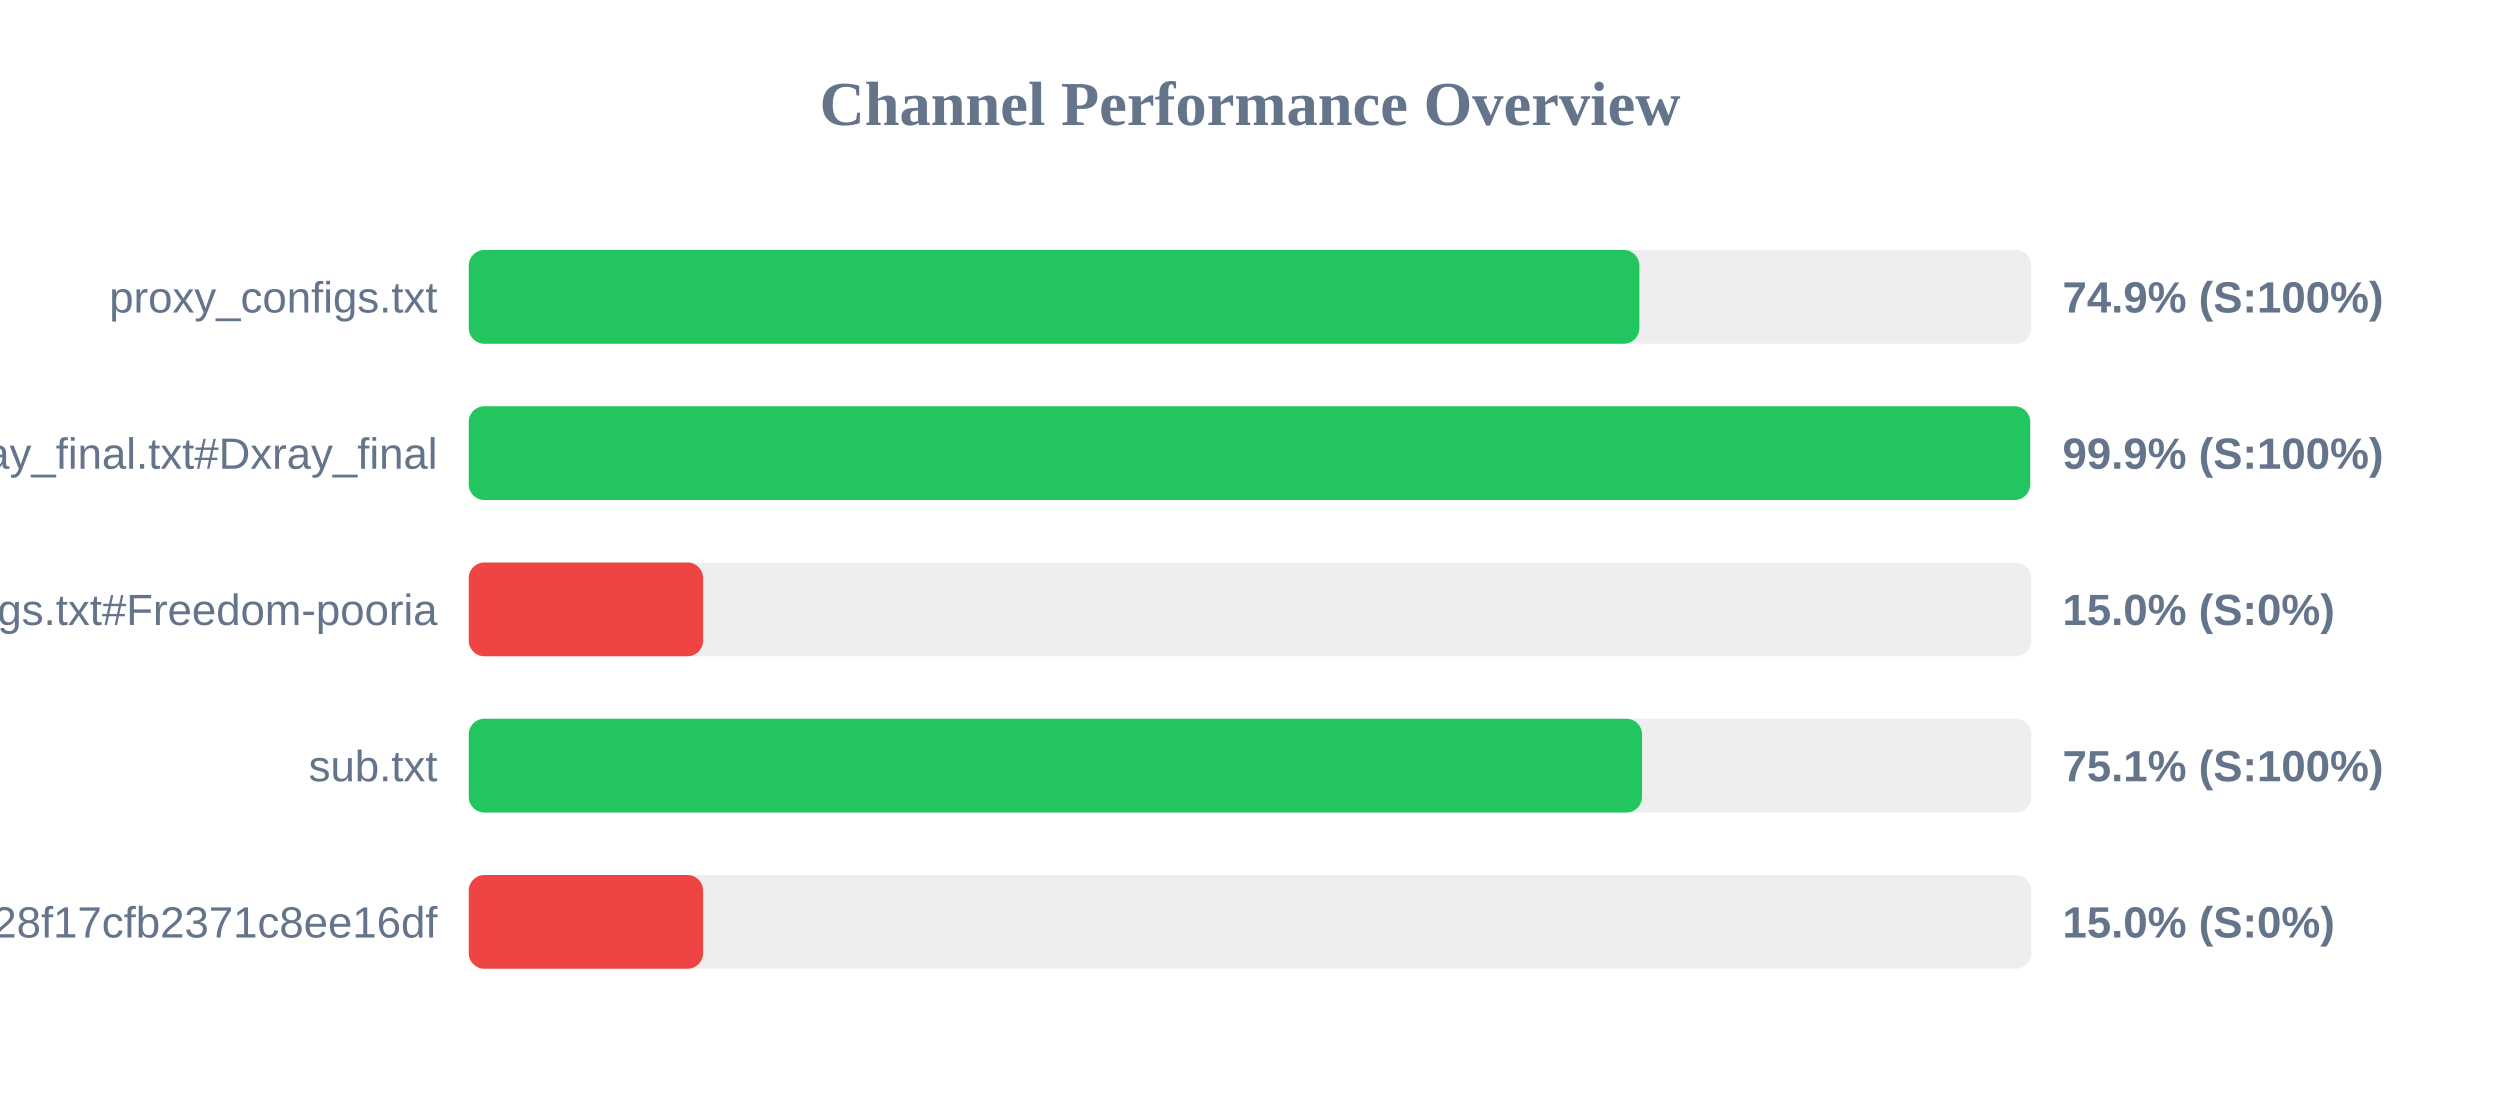
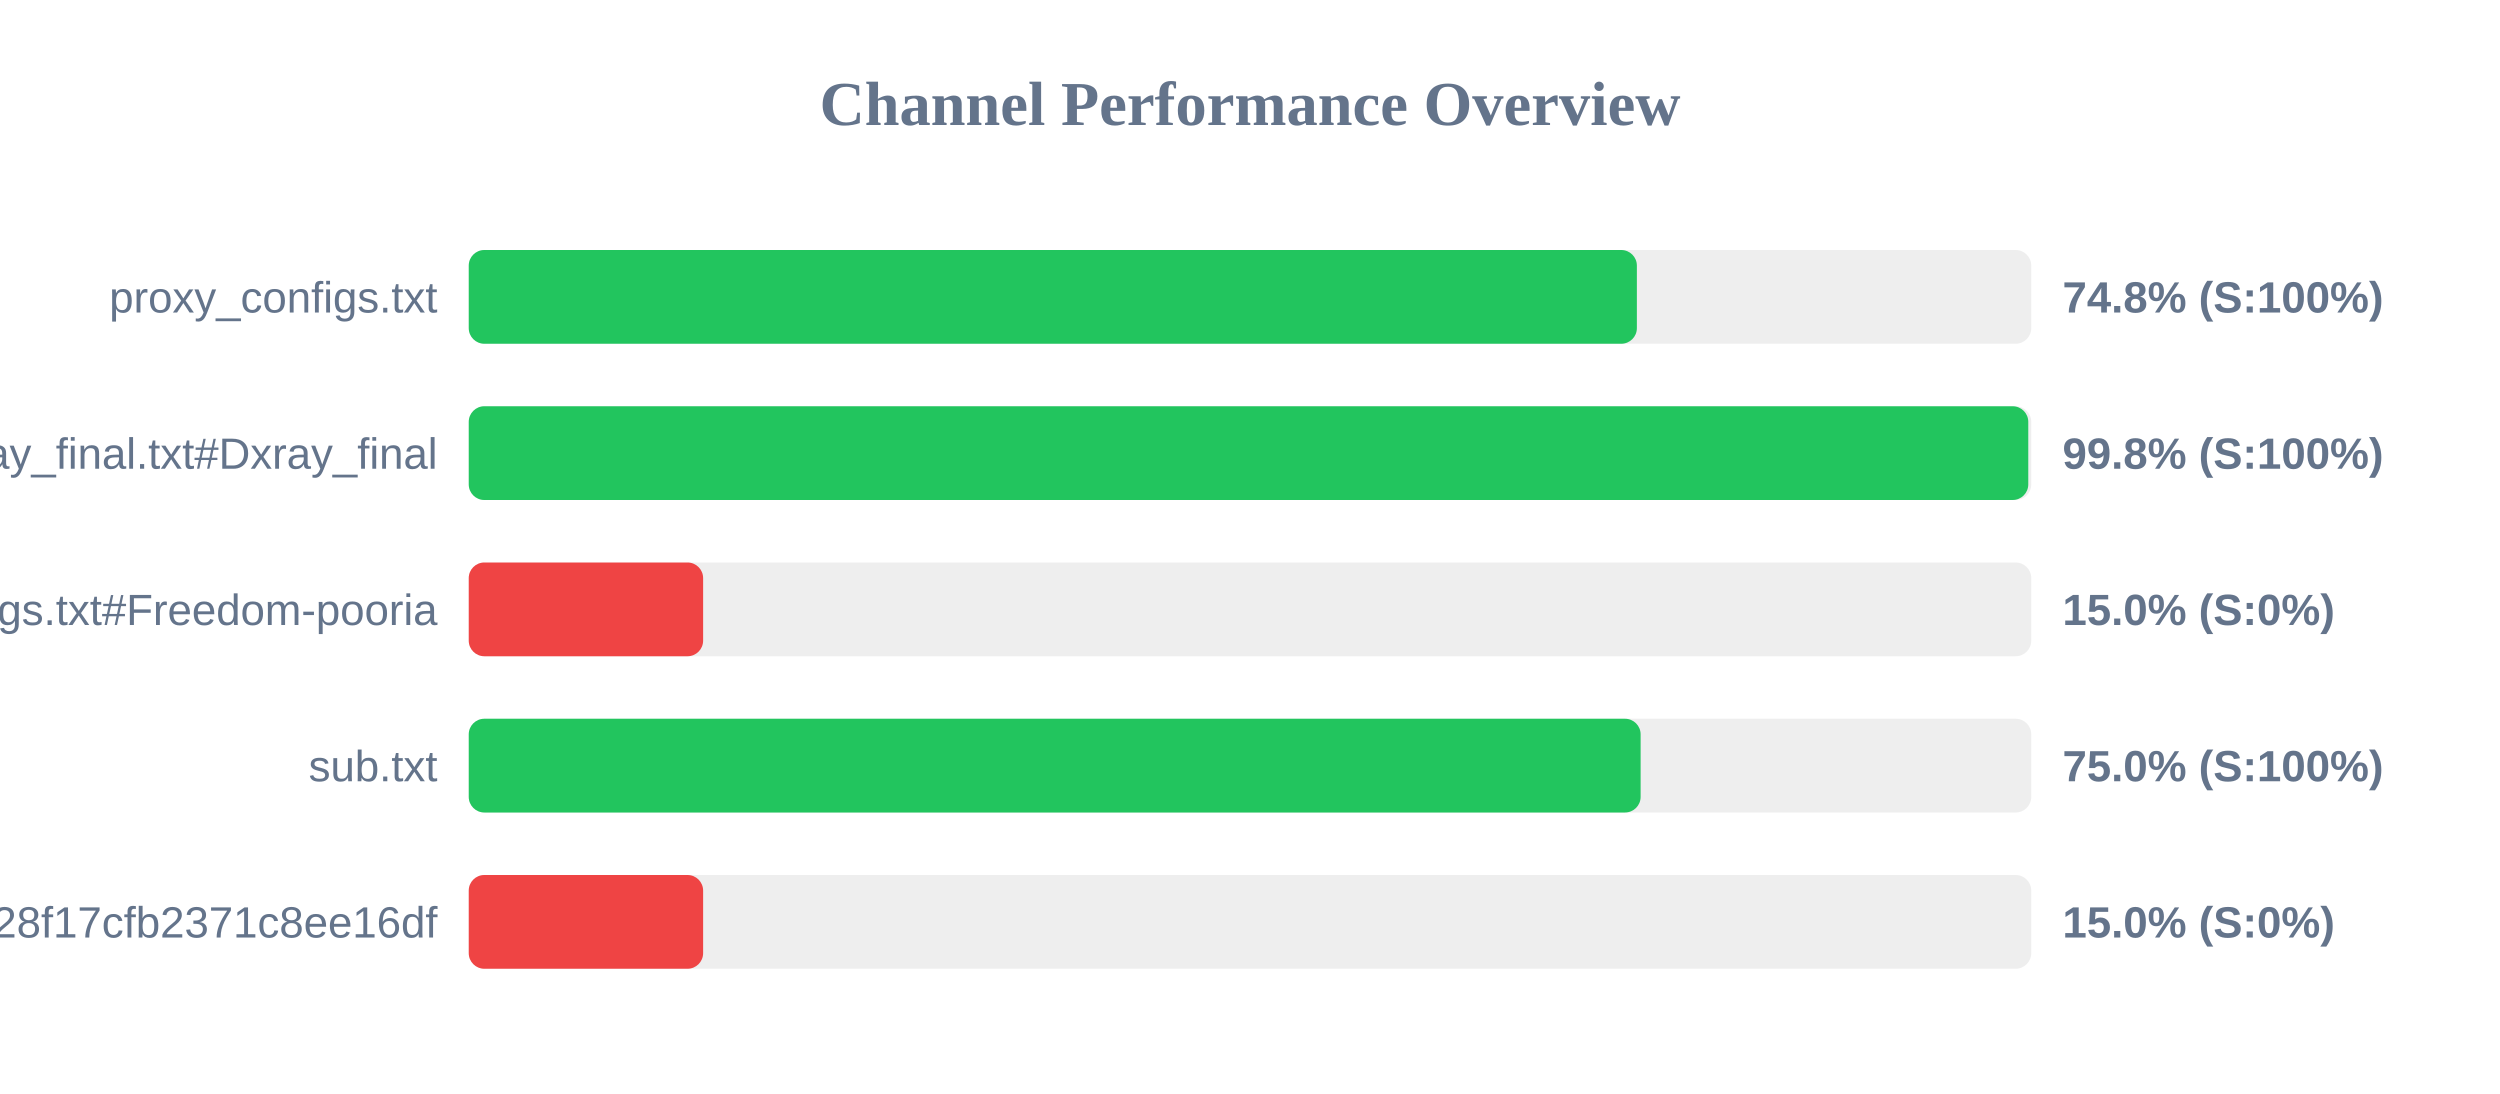
<svg xmlns="http://www.w3.org/2000/svg" width="800" height="350" version="1.1">
  <style>
        .row { font: 14px Arial; fill: #64748b; }
        .score { font: bold 14px Arial; fill: #64748b; }
    </style>
  <text x="400" y="40" text-anchor="middle" font-size="20px" font-weight="bold" fill="#64748b">Channel Performance Overview</text>
  <rect x="150" y="80" width="500" height="30" fill="#eee" rx="5" />
-   <rect x="150" y="80" width="374.6" height="30" fill="#22c55e" rx="5" />
+   <rect x="150" y="80" width="373.8" height="30" fill="#22c55e" rx="5" />
  <text x="140" y="100" text-anchor="end" class="row">proxy_configs.txt</text>
-   <text x="660" y="100" text-anchor="start" class="score">74.9% (S:100%)</text>
+   <text x="660" y="100" text-anchor="start" class="score">74.8% (S:100%)</text>
  <rect x="150" y="130" width="500" height="30" fill="#eee" rx="5" />
-   <rect x="150" y="130" width="499.65" height="30" fill="#22c55e" rx="5" />
+   <rect x="150" y="130" width="499.05" height="30" fill="#22c55e" rx="5" />
  <text x="140" y="150" text-anchor="end" class="row">xray_final.txt#Dxray_final</text>
-   <text x="660" y="150" text-anchor="start" class="score">99.9% (S:100%)</text>
+   <text x="660" y="150" text-anchor="start" class="score">99.8% (S:100%)</text>
  <rect x="150" y="180" width="500" height="30" fill="#eee" rx="5" />
  <rect x="150" y="180" width="75.0" height="30" fill="#ef4444" rx="5" />
  <text x="140" y="200" text-anchor="end" class="row">v2ray_configs.txt#Freedom-pooria</text>
  <text x="660" y="200" text-anchor="start" class="score">15.0% (S:0%)</text>
  <rect x="150" y="230" width="500" height="30" fill="#eee" rx="5" />
-   <rect x="150" y="230" width="375.45" height="30" fill="#22c55e" rx="5" />
+   <rect x="150" y="230" width="375.0" height="30" fill="#22c55e" rx="5" />
  <text x="140" y="250" text-anchor="end" class="row">sub.txt</text>
-   <text x="660" y="250" text-anchor="start" class="score">75.1% (S:100%)</text>
+   <text x="660" y="250" text-anchor="start" class="score">75.0% (S:100%)</text>
  <rect x="150" y="280" width="500" height="30" fill="#eee" rx="5" />
  <rect x="150" y="280" width="75.0" height="30" fill="#ef4444" rx="5" />
  <text x="140" y="300" text-anchor="end" class="row">?token=fedfed7b41b828f17cfb2371c8ee16df</text>
  <text x="660" y="300" text-anchor="start" class="score">15.0% (S:0%)</text>
</svg>
